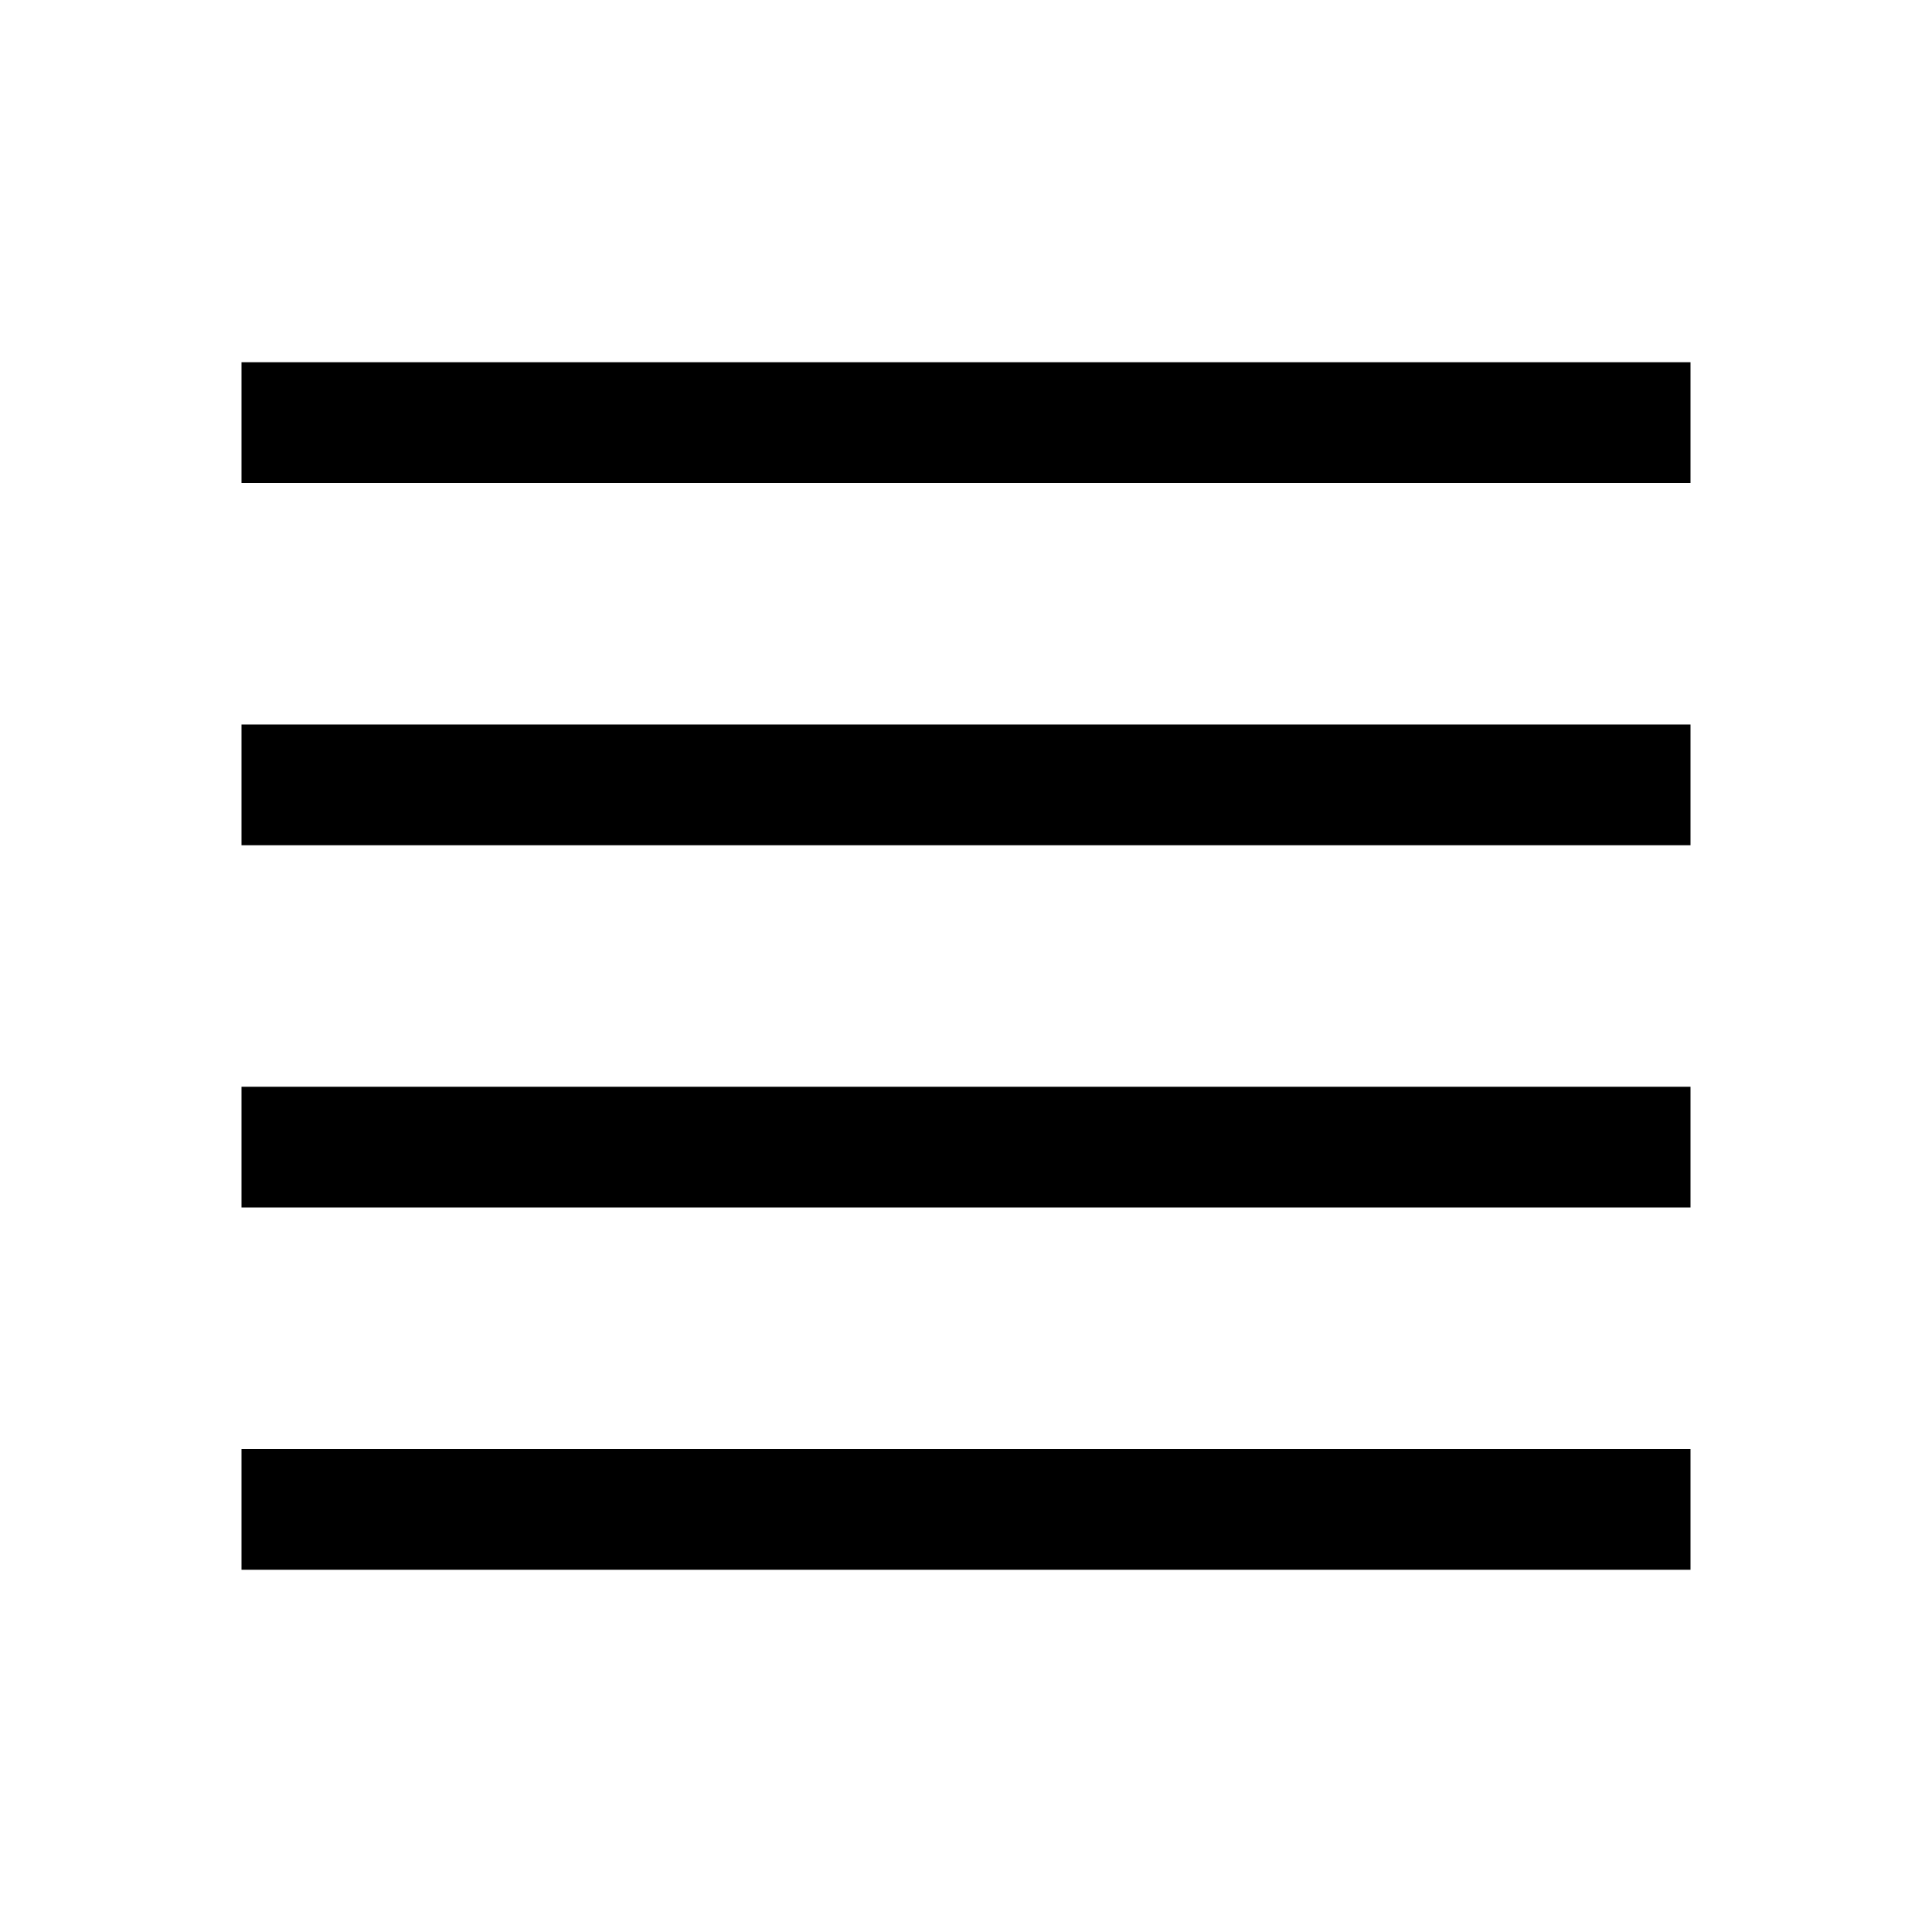
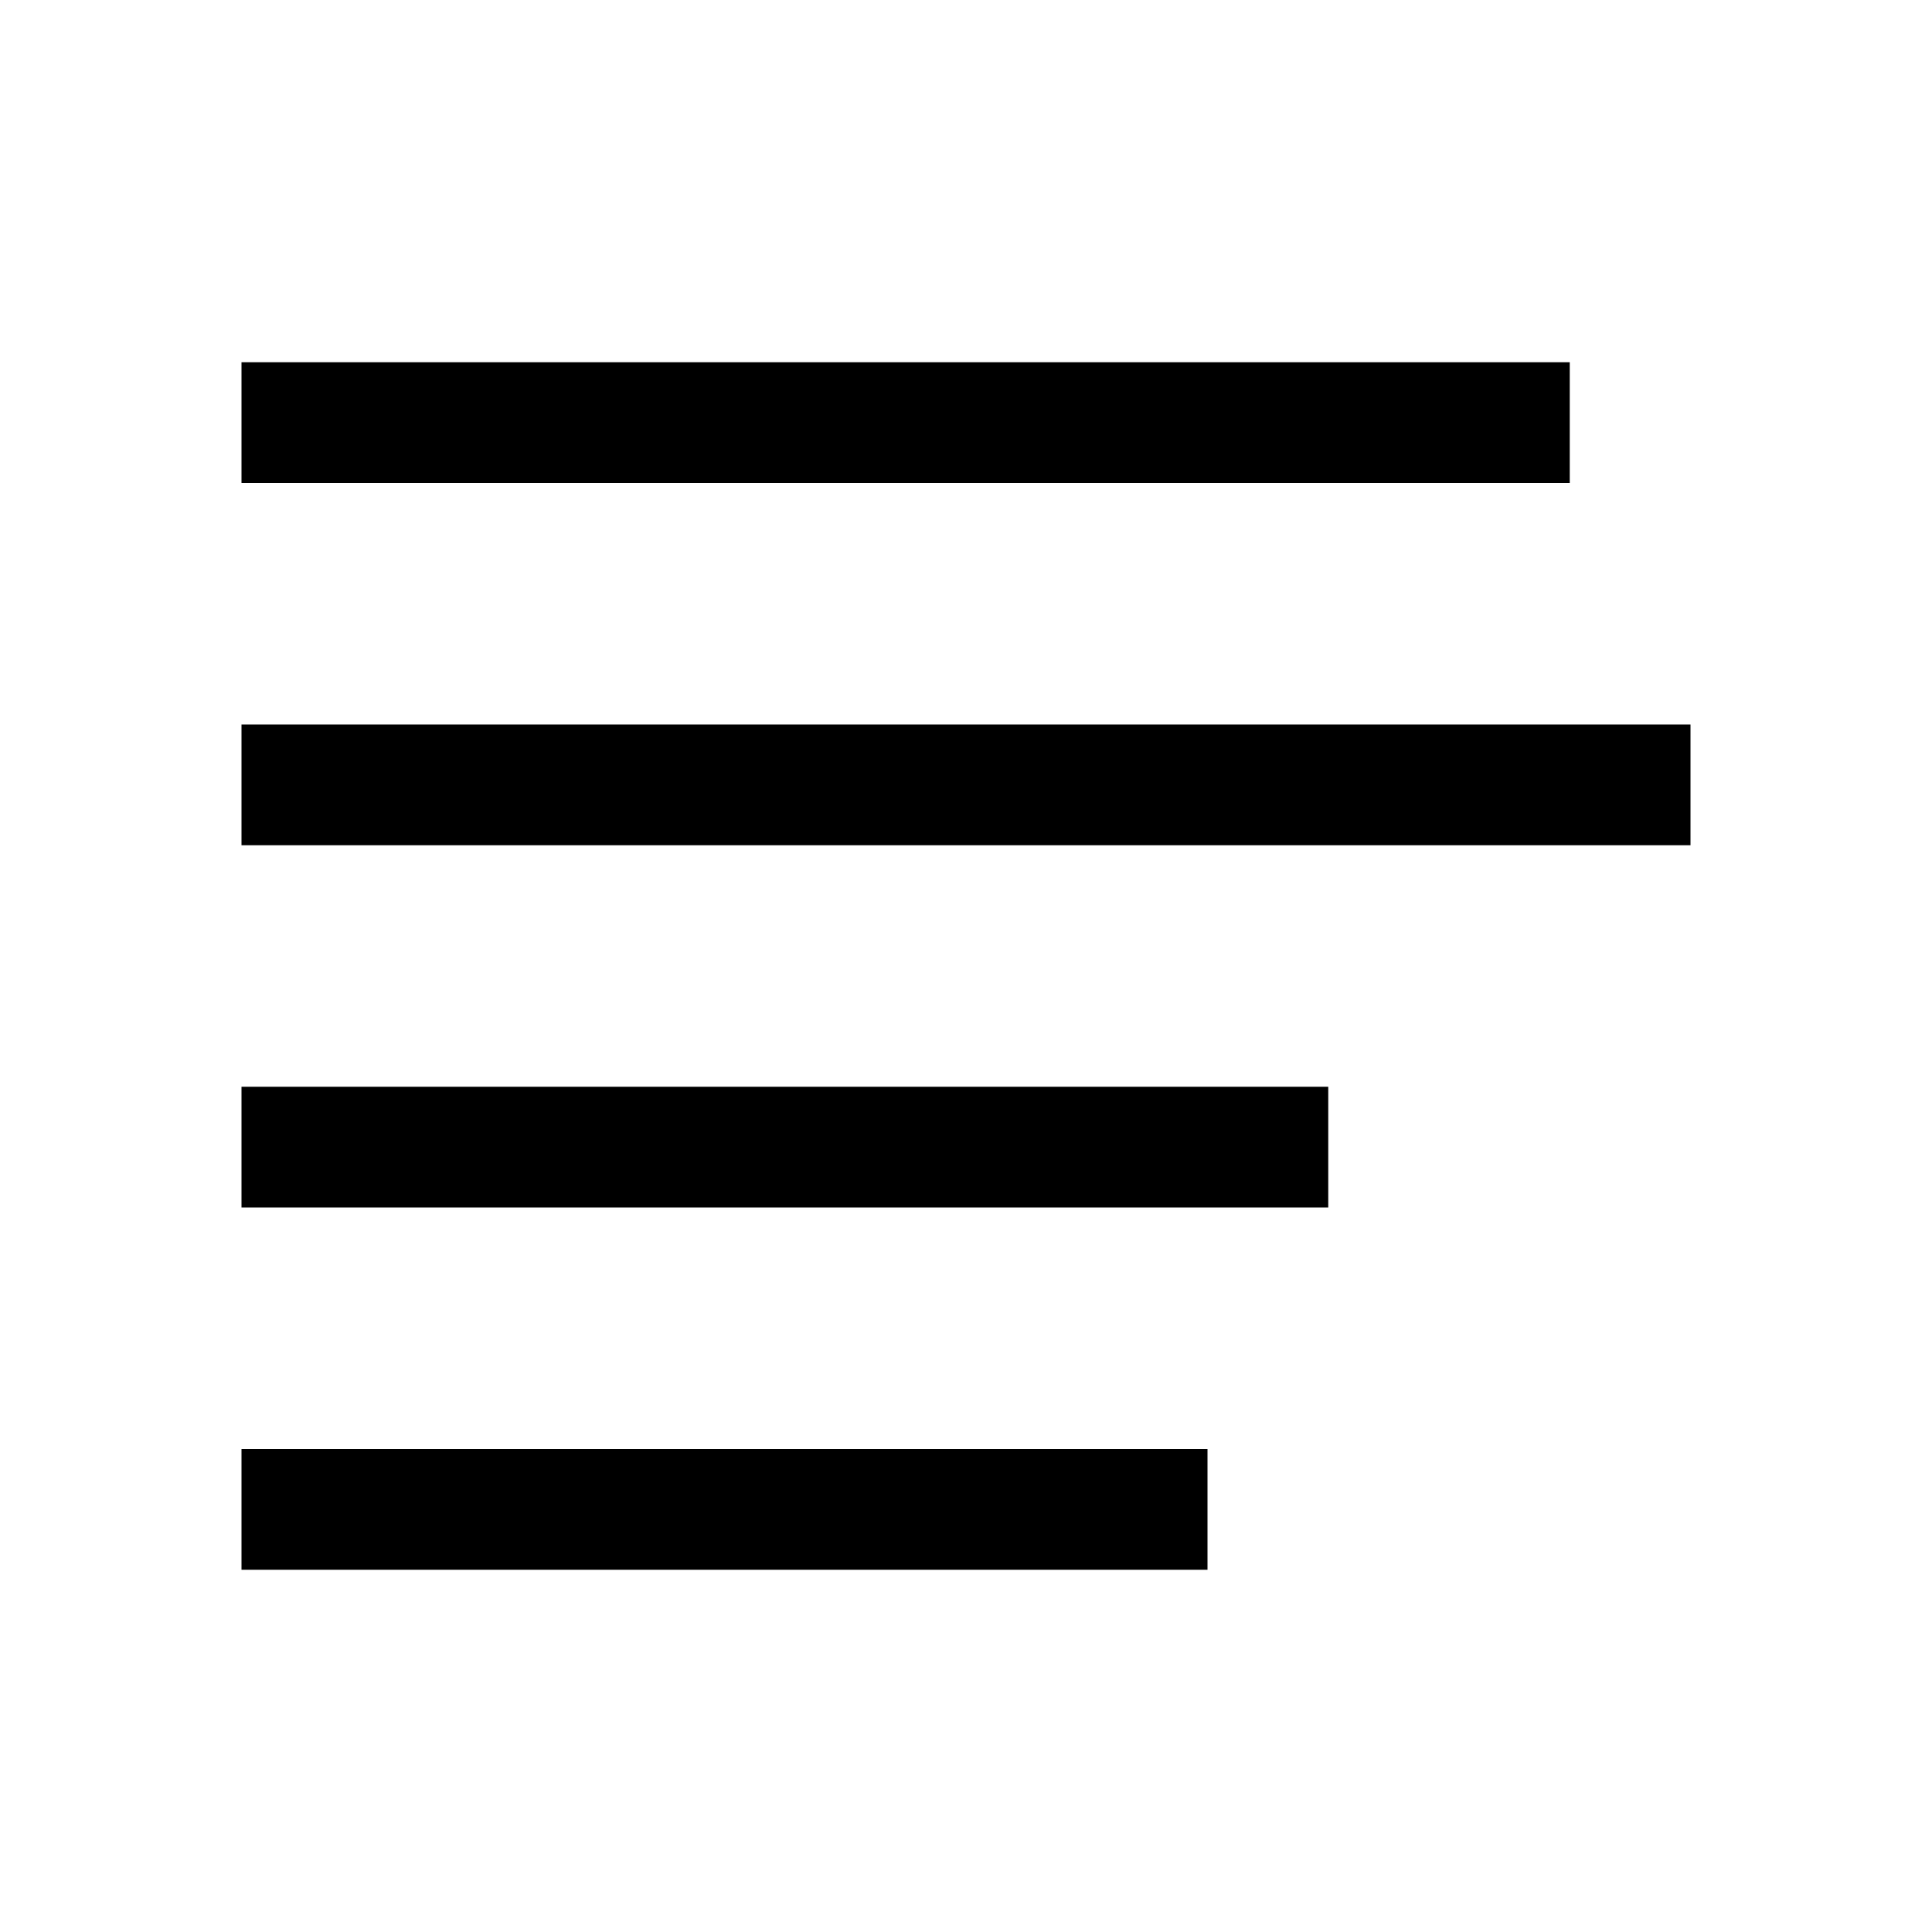
<svg xmlns="http://www.w3.org/2000/svg" viewBox="0 0 16 16" fill="currentColor">
-   <path d="M2 10V9h12v1H2zm0-4h12v1H2V6zm12-3v1H2V3h12zM2 12v1h12v-1H2z" />
+   <rect x="2" y="9" width="9" height="1" />
+   <rect x="2" y="12" width="8" height="1" />
+   <rect x="2" y="6" width="12" height="1" />
+   <rect x="2" y="3" width="11" height="1" />
</svg>
